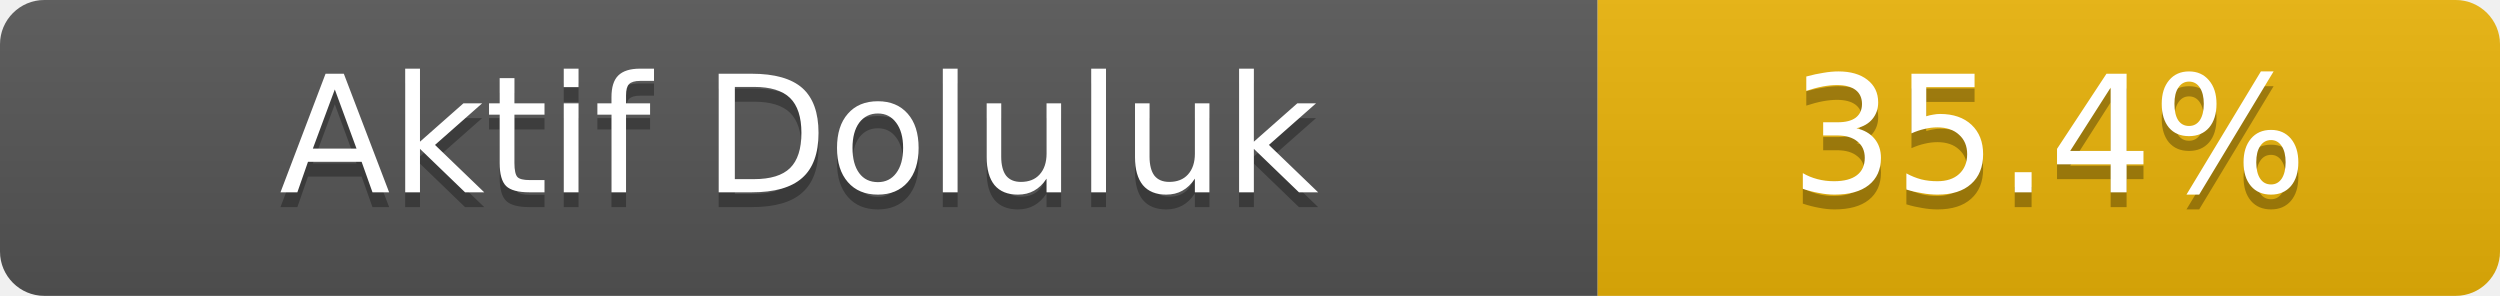
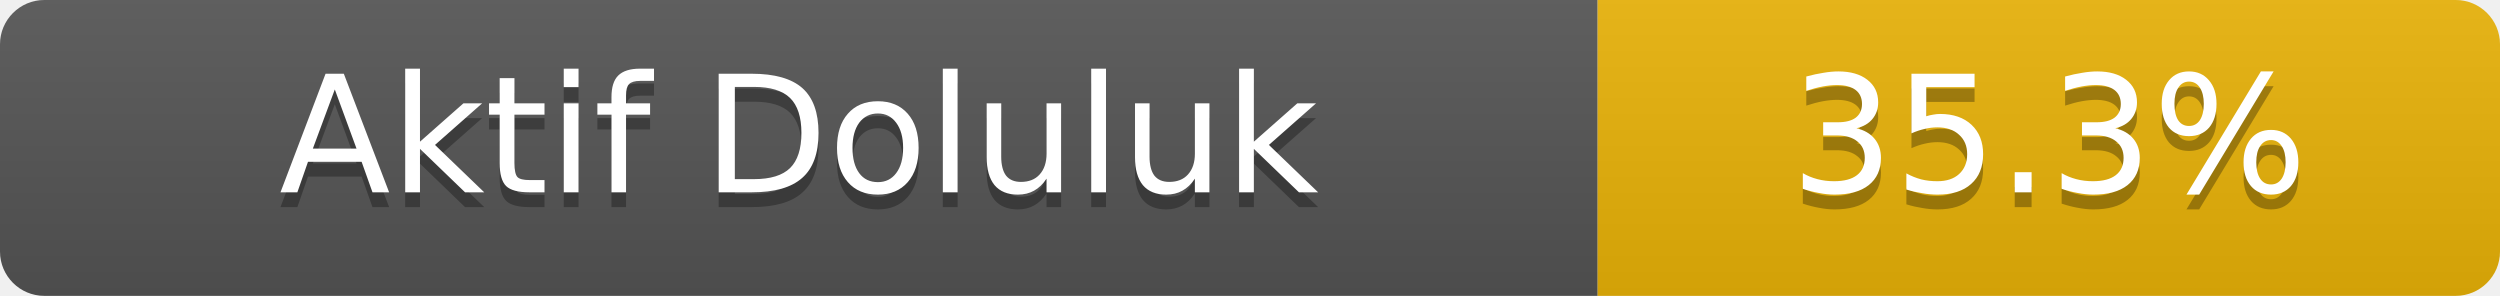
- <svg xmlns="http://www.w3.org/2000/svg" width="169" height="20" role="img" aria-label="Aktif Doluluk: 35.4%">
+ <svg xmlns="http://www.w3.org/2000/svg" width="169" height="20" role="img" aria-label="Aktif Doluluk: 35.3%">
  <linearGradient id="s" x2="0" y2="100%">
    <stop offset="0" stop-color="#bbb" stop-opacity=".1" />
    <stop offset="1" stop-opacity=".1" />
  </linearGradient>
  <clipPath id="r">
    <rect width="169" height="20" rx="3" fill="#fff" />
  </clipPath>
  <g clip-path="url(#r)">
    <rect width="108" height="20" fill="#555" />
    <rect x="108" width="61" height="20" fill="#eab308" />
    <rect width="169" height="20" fill="url(#s)" />
  </g>
  <g fill="#fff" text-anchor="middle" font-family="Verdana,Geneva,DejaVu Sans,sans-serif" font-size="11">
    <text x="54.0" y="14" fill="#010101" fill-opacity=".3">Aktif Doluluk</text>
    <text x="54.0" y="13">Aktif Doluluk</text>
-     <text x="138.5" y="14" fill="#010101" fill-opacity=".3">35.4%</text>
-     <text x="138.5" y="13">35.4%</text>
+     <text x="138.5" y="14" fill="#010101" fill-opacity=".3">35.3%</text>
+     <text x="138.5" y="13">35.3%</text>
  </g>
</svg>
